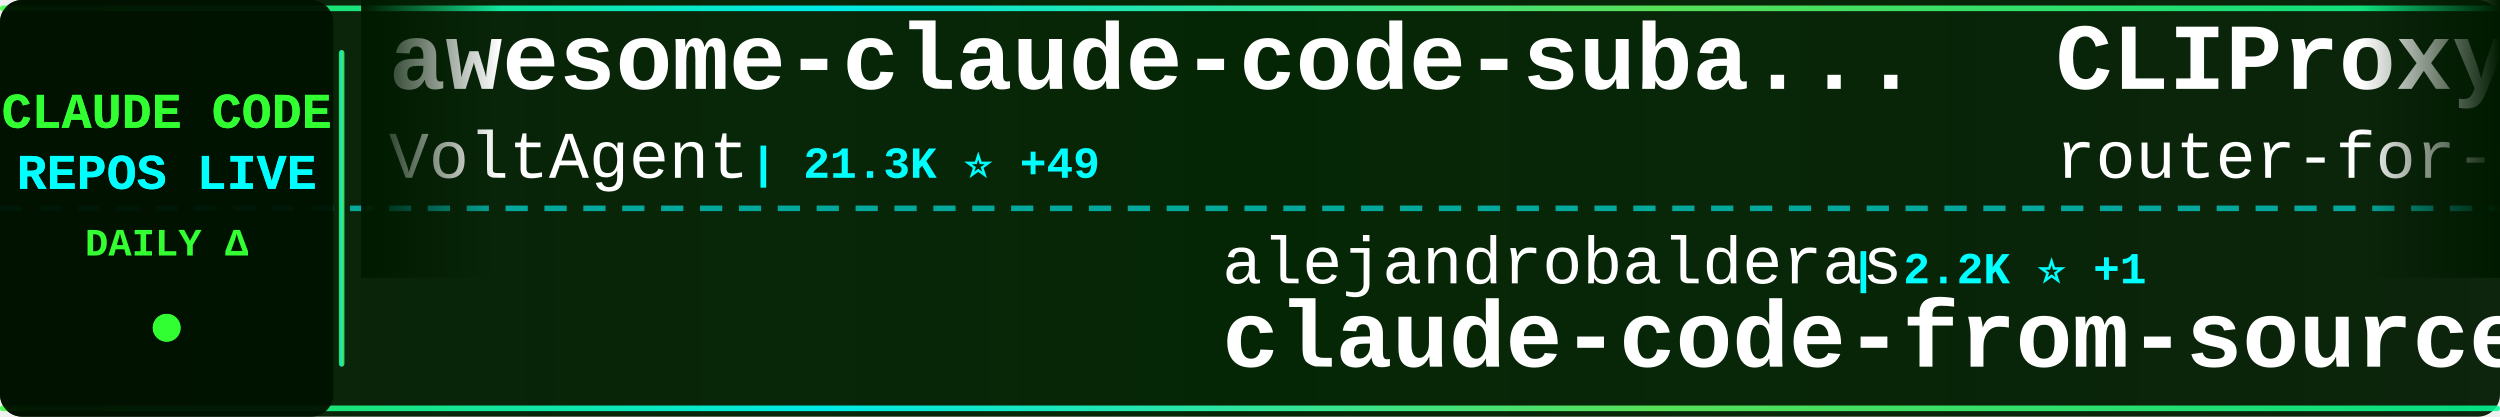
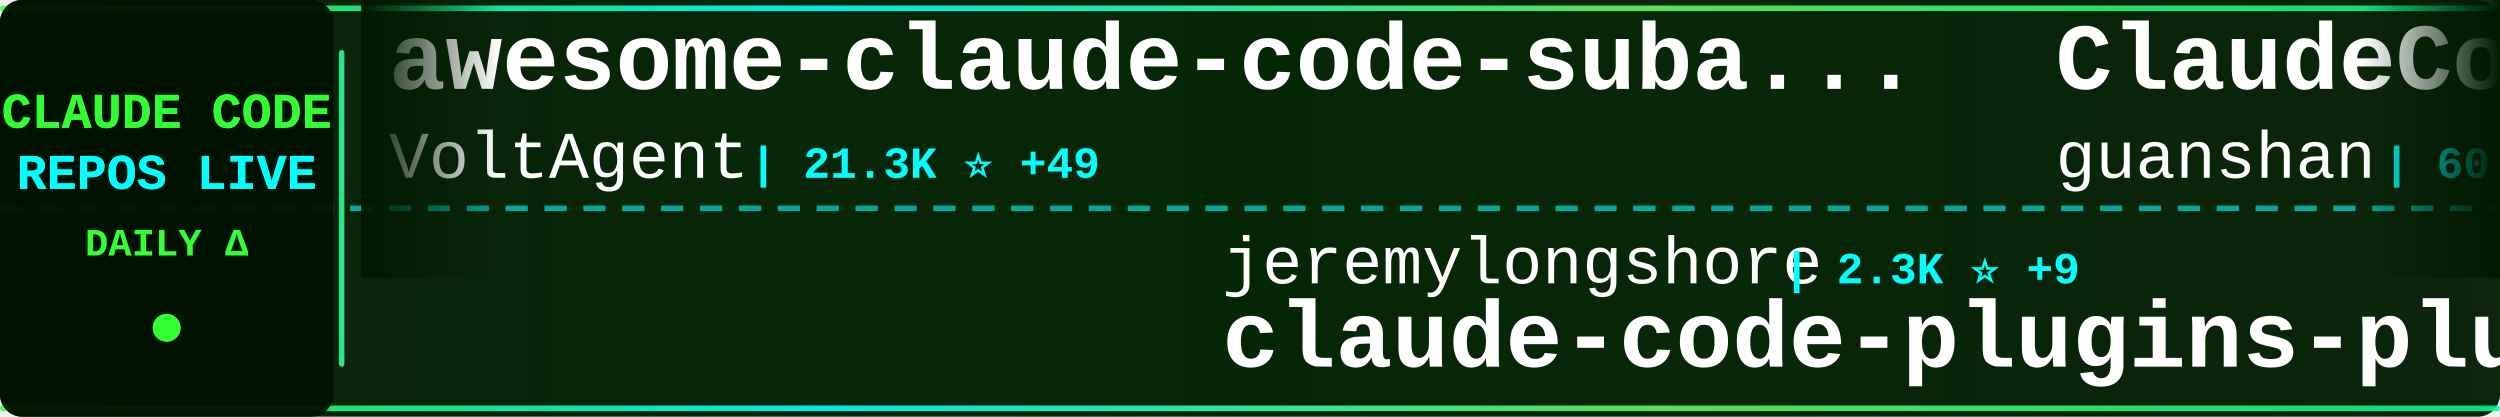
<svg xmlns="http://www.w3.org/2000/svg" width="900" height="150">
  <defs>
    <linearGradient id="tickerBg" x1="0%" y1="0%" x2="100%" y2="0%">
      <stop offset="0%" style="stop-color:#001a00;stop-opacity:0.95" />
      <stop offset="50%" style="stop-color:#002200;stop-opacity:0.98" />
      <stop offset="100%" style="stop-color:#001a00;stop-opacity:0.95" />
    </linearGradient>
    <linearGradient id="borderGrad" x1="0%" y1="0%" x2="100%" y2="0%">
      <stop offset="0%" style="stop-color:#33ff33;stop-opacity:0.85">
        <animate attributeName="stop-opacity" values="0.85;1;0.85" dur="2s" repeatCount="indefinite" />
      </stop>
      <stop offset="33%" style="stop-color:#00ffff;stop-opacity:0.9">
        <animate attributeName="stop-opacity" values="0.9;1;0.9" dur="2.2s" repeatCount="indefinite" />
      </stop>
      <stop offset="66%" style="stop-color:#66ff66;stop-opacity:0.85">
        <animate attributeName="stop-opacity" values="0.85;1;0.85" dur="1.8s" repeatCount="indefinite" />
      </stop>
      <stop offset="100%" style="stop-color:#00ff99;stop-opacity:0.85">
        <animate attributeName="stop-opacity" values="0.85;1;0.85" dur="2s" repeatCount="indefinite" />
      </stop>
    </linearGradient>
    <filter id="textGlow">
      <feGaussianBlur stdDeviation="0.1" result="coloredBlur" />
      <feMerge>
        <feMergeNode in="coloredBlur" />
        <feMergeNode in="SourceGraphic" />
      </feMerge>
    </filter>
    <filter id="metricGlow">
      <feGaussianBlur stdDeviation="0.2" result="coloredBlur" />
      <feMerge>
        <feMergeNode in="coloredBlur" />
        <feMergeNode in="SourceGraphic" />
      </feMerge>
    </filter>
    <linearGradient id="leftFade" x1="0%" y1="0%" x2="100%" y2="0%">
      <stop offset="0%" style="stop-color:#001a00;stop-opacity:1" />
      <stop offset="100%" style="stop-color:#001a00;stop-opacity:0" />
    </linearGradient>
    <linearGradient id="rightFade" x1="0%" y1="0%" x2="100%" y2="0%">
      <stop offset="0%" style="stop-color:#001a00;stop-opacity:0" />
      <stop offset="100%" style="stop-color:#001a00;stop-opacity:1" />
    </linearGradient>
  </defs>
  <rect width="900" height="150" fill="url(#tickerBg)" rx="8" />
  <rect x="0" y="2" width="900" height="2" fill="url(#borderGrad)" rx="1" />
  <rect x="0" y="146" width="900" height="2" fill="url(#borderGrad)" rx="1" />
  <line x1="0" y1="75" x2="900" y2="75" stroke="#00ffff" stroke-width="2" stroke-dasharray="8 6" opacity="0.6" />
  <rect x="0" y="0" width="120" height="150" fill="#001100" opacity="0.95" rx="8" />
  <text x="60" y="46" font-family="'Courier New', monospace" font-size="18" font-weight="bold" fill="#33ff33" text-anchor="middle" filter="url(#textGlow)">
    CLAUDE CODE
  </text>
  <text x="60" y="68" font-family="'Courier New', monospace" font-size="18" font-weight="bold" fill="#00ffff" text-anchor="middle" filter="url(#textGlow)">
    REPOS LIVE
  </text>
  <text x="60" y="92" font-family="'Courier New', monospace" font-size="14" font-weight="bold" fill="#33ff33" text-anchor="middle">
    DAILY Δ
  </text>
  <circle cx="60" cy="118" r="5" fill="#33ff33" filter="url(#metricGlow)">
    <animate attributeName="r" values="4;6;4" dur="1.5s" repeatCount="indefinite" />
    <animate attributeName="opacity" values="0.6;1;0.6" dur="1.5s" repeatCount="indefinite" />
  </circle>
  <rect x="122" y="18" width="2" height="114" fill="url(#borderGrad)" rx="1" />
  <clipPath id="tickerClip">
    <rect x="130" y="0" width="770" height="150" />
  </clipPath>
  <g clip-path="url(#tickerClip)">
    <g id="tickerItems">
      <animateTransform attributeName="transform" attributeType="XML" type="translate" from="0 0" to="-3000 0" dur="54s" repeatCount="indefinite" />
      <g transform="translate(0, 0)">
        <text x="140" y="32" font-family="'Courier New', monospace" font-size="34" font-weight="bold" fill="#ffffff">awesome-claude-code-suba...</text>
        <text x="140" y="64" font-family="'Courier New', monospace" font-size="24" font-weight="normal" fill="#ffffff" opacity="1.0">VoltAgent</text>
        <text x="270" y="64" font-family="'Courier New', monospace" font-size="16" font-weight="bold" fill="#00ffff"> | 21.3K ⭐ +49</text>
      </g>
      <g transform="translate(300, 0)">
-         <text x="140" y="102" font-family="'Courier New', monospace" font-size="24" font-weight="normal" fill="#ffffff" opacity="1.0">alejandrobalderas</text>
-         <text x="366" y="102" font-family="'Courier New', monospace" font-size="16" font-weight="bold" fill="#00ffff"> | 2.2K ⭐ +1</text>
-         <text x="140" y="132" font-family="'Courier New', monospace" font-size="34" font-weight="bold" fill="#ffffff">claude-code-from-source</text>
+         <text x="140" y="102" font-family="'Courier New', monospace" font-size="24" font-weight="normal" fill="#ffffff" opacity="1.0">jeremylongshore</text>
+         <text x="342" y="102" font-family="'Courier New', monospace" font-size="16" font-weight="bold" fill="#00ffff"> | 2.3K ⭐ +9</text>
+         <text x="140" y="132" font-family="'Courier New', monospace" font-size="34" font-weight="bold" fill="#ffffff">claude-code-plugins-plus...</text>
      </g>
      <g transform="translate(600, 0)">
-         <text x="140" y="32" font-family="'Courier New', monospace" font-size="34" font-weight="bold" fill="#ffffff">CLIProxyAPI</text>
-         <text x="140" y="64" font-family="'Courier New', monospace" font-size="24" font-weight="normal" fill="#ffffff" opacity="1.0">router-for-me</text>
-         <text x="318" y="64" font-family="'Courier New', monospace" font-size="16" font-weight="bold" fill="#00ffff"> | 36.3K ⭐ +153</text>
+         <text x="140" y="32" font-family="'Courier New', monospace" font-size="34" font-weight="bold" fill="#ffffff">ClaudeCode</text>
+         <text x="140" y="64" font-family="'Courier New', monospace" font-size="24" font-weight="normal" fill="#ffffff" opacity="1.0">guanshan</text>
+         <text x="258" y="64" font-family="'Courier New', monospace" font-size="16" font-weight="bold" fill="#00ffff"> | 60 ⭐</text>
      </g>
      <g transform="translate(900, 0)">
-         <text x="140" y="102" font-family="'Courier New', monospace" font-size="24" font-weight="normal" fill="#ffffff" opacity="1.0">LING71671</text>
-         <text x="270" y="102" font-family="'Courier New', monospace" font-size="16" font-weight="bold" fill="#00ffff"> | 875 ⭐ +1</text>
-         <text x="140" y="132" font-family="'Courier New', monospace" font-size="34" font-weight="bold" fill="#ffffff">Open-ClaudeCode</text>
+         <text x="140" y="102" font-family="'Courier New', monospace" font-size="24" font-weight="normal" fill="#ffffff" opacity="1.0">Yuyz0112</text>
+         <text x="258" y="102" font-family="'Courier New', monospace" font-size="16" font-weight="bold" fill="#00ffff"> | 2.4K ⭐</text>
+         <text x="140" y="132" font-family="'Courier New', monospace" font-size="34" font-weight="bold" fill="#ffffff">claude-code-reverse</text>
      </g>
      <g transform="translate(1200, 0)">
-         <text x="140" y="32" font-family="'Courier New', monospace" font-size="34" font-weight="bold" fill="#ffffff">claude-code-templates</text>
-         <text x="140" y="64" font-family="'Courier New', monospace" font-size="24" font-weight="normal" fill="#ffffff" opacity="1.0">davila7</text>
-         <text x="246" y="64" font-family="'Courier New', monospace" font-size="16" font-weight="bold" fill="#00ffff"> | 27.8K ⭐ +15</text>
+         <text x="140" y="32" font-family="'Courier New', monospace" font-size="34" font-weight="bold" fill="#ffffff">sc-claude-code-files</text>
+         <text x="140" y="64" font-family="'Courier New', monospace" font-size="24" font-weight="normal" fill="#ffffff" opacity="1.0">https-deeplearning-ai</text>
+         <text x="414" y="64" font-family="'Courier New', monospace" font-size="16" font-weight="bold" fill="#00ffff"> | 522 ⭐</text>
      </g>
      <g transform="translate(1500, 0)">
-         <text x="140" y="102" font-family="'Courier New', monospace" font-size="24" font-weight="normal" fill="#ffffff" opacity="1.0">anthropics</text>
-         <text x="282" y="102" font-family="'Courier New', monospace" font-size="16" font-weight="bold" fill="#00ffff"> | 5.0K ⭐ +37</text>
-         <text x="140" y="132" font-family="'Courier New', monospace" font-size="34" font-weight="bold" fill="#ffffff">claude-code-security-rev...</text>
+         <text x="140" y="102" font-family="'Courier New', monospace" font-size="24" font-weight="normal" fill="#ffffff" opacity="1.0">zstmfhy</text>
+         <text x="246" y="102" font-family="'Courier New', monospace" font-size="16" font-weight="bold" fill="#00ffff"> | 190 ⭐</text>
+         <text x="140" y="132" font-family="'Courier New', monospace" font-size="34" font-weight="bold" fill="#ffffff">Claude-code</text>
      </g>
      <g transform="translate(1800, 0)">
-         <text x="140" y="32" font-family="'Courier New', monospace" font-size="34" font-weight="bold" fill="#ffffff">Claude-Code-Source-Study</text>
-         <text x="140" y="64" font-family="'Courier New', monospace" font-size="24" font-weight="normal" fill="#ffffff" opacity="1.0">luyao618</text>
-         <text x="258" y="64" font-family="'Courier New', monospace" font-size="16" font-weight="bold" fill="#00ffff"> | 1.5K ⭐ +2</text>
+         <text x="140" y="32" font-family="'Courier New', monospace" font-size="34" font-weight="bold" fill="#ffffff">claude-code-source</text>
+         <text x="140" y="64" font-family="'Courier New', monospace" font-size="24" font-weight="normal" fill="#ffffff" opacity="1.0">JrCx7scC</text>
+         <text x="258" y="64" font-family="'Courier New', monospace" font-size="16" font-weight="bold" fill="#00ffff"> | 370 ⭐</text>
      </g>
      <g transform="translate(2100, 0)">
-         <text x="140" y="102" font-family="'Courier New', monospace" font-size="24" font-weight="normal" fill="#ffffff" opacity="1.0">pengchengneo</text>
-         <text x="306" y="102" font-family="'Courier New', monospace" font-size="16" font-weight="bold" fill="#00ffff"> | 1.5K ⭐ +6</text>
-         <text x="140" y="132" font-family="'Courier New', monospace" font-size="34" font-weight="bold" fill="#ffffff">Claude-Code</text>
+         <text x="140" y="102" font-family="'Courier New', monospace" font-size="24" font-weight="normal" fill="#ffffff" opacity="1.0">shareAI-lab</text>
+         <text x="294" y="102" font-family="'Courier New', monospace" font-size="16" font-weight="bold" fill="#00ffff"> | 65.2K ⭐ +154</text>
+         <text x="140" y="132" font-family="'Courier New', monospace" font-size="34" font-weight="bold" fill="#ffffff">learn-claude-code</text>
      </g>
      <g transform="translate(2400, 0)">
-         <text x="140" y="32" font-family="'Courier New', monospace" font-size="34" font-weight="bold" fill="#ffffff">claude-code-ultimate-gui...</text>
-         <text x="140" y="64" font-family="'Courier New', monospace" font-size="24" font-weight="normal" fill="#ffffff" opacity="1.0">FlorianBruniaux</text>
-         <text x="342" y="64" font-family="'Courier New', monospace" font-size="16" font-weight="bold" fill="#00ffff"> | 4.7K ⭐ +14</text>
+         <text x="140" y="32" font-family="'Courier New', monospace" font-size="34" font-weight="bold" fill="#ffffff">oh-my-claudecode</text>
+         <text x="140" y="64" font-family="'Courier New', monospace" font-size="24" font-weight="normal" fill="#ffffff" opacity="1.0">Yeachan-Heo</text>
+         <text x="294" y="64" font-family="'Courier New', monospace" font-size="16" font-weight="bold" fill="#00ffff"> | 35.9K ⭐ +63</text>
      </g>
      <g transform="translate(2700, 0)">
-         <text x="140" y="102" font-family="'Courier New', monospace" font-size="24" font-weight="normal" fill="#ffffff" opacity="1.0">777genius</text>
-         <text x="270" y="102" font-family="'Courier New', monospace" font-size="16" font-weight="bold" fill="#00ffff"> | 914 ⭐ +1</text>
-         <text x="140" y="132" font-family="'Courier New', monospace" font-size="34" font-weight="bold" fill="#ffffff">claude-code-source-code</text>
+         <text x="140" y="102" font-family="'Courier New', monospace" font-size="24" font-weight="normal" fill="#ffffff" opacity="1.0">musistudio</text>
+         <text x="282" y="102" font-family="'Courier New', monospace" font-size="16" font-weight="bold" fill="#00ffff"> | 34.8K ⭐ +22</text>
+         <text x="140" y="132" font-family="'Courier New', monospace" font-size="34" font-weight="bold" fill="#ffffff">claude-code-router</text>
      </g>
      <g transform="translate(3000, 0)">
        <text x="140" y="32" font-family="'Courier New', monospace" font-size="34" font-weight="bold" fill="#ffffff">awesome-claude-code-suba...</text>
        <text x="140" y="64" font-family="'Courier New', monospace" font-size="24" font-weight="normal" fill="#ffffff" opacity="1.0">VoltAgent</text>
        <text x="270" y="64" font-family="'Courier New', monospace" font-size="16" font-weight="bold" fill="#00ffff"> | 21.3K ⭐ +49</text>
      </g>
      <g transform="translate(3300, 0)">
-         <text x="140" y="102" font-family="'Courier New', monospace" font-size="24" font-weight="normal" fill="#ffffff" opacity="1.0">alejandrobalderas</text>
-         <text x="366" y="102" font-family="'Courier New', monospace" font-size="16" font-weight="bold" fill="#00ffff"> | 2.2K ⭐ +1</text>
-         <text x="140" y="132" font-family="'Courier New', monospace" font-size="34" font-weight="bold" fill="#ffffff">claude-code-from-source</text>
+         <text x="140" y="102" font-family="'Courier New', monospace" font-size="24" font-weight="normal" fill="#ffffff" opacity="1.0">jeremylongshore</text>
+         <text x="342" y="102" font-family="'Courier New', monospace" font-size="16" font-weight="bold" fill="#00ffff"> | 2.3K ⭐ +9</text>
+         <text x="140" y="132" font-family="'Courier New', monospace" font-size="34" font-weight="bold" fill="#ffffff">claude-code-plugins-plus...</text>
      </g>
      <g transform="translate(3600, 0)">
-         <text x="140" y="32" font-family="'Courier New', monospace" font-size="34" font-weight="bold" fill="#ffffff">CLIProxyAPI</text>
-         <text x="140" y="64" font-family="'Courier New', monospace" font-size="24" font-weight="normal" fill="#ffffff" opacity="1.0">router-for-me</text>
-         <text x="318" y="64" font-family="'Courier New', monospace" font-size="16" font-weight="bold" fill="#00ffff"> | 36.3K ⭐ +153</text>
+         <text x="140" y="32" font-family="'Courier New', monospace" font-size="34" font-weight="bold" fill="#ffffff">ClaudeCode</text>
+         <text x="140" y="64" font-family="'Courier New', monospace" font-size="24" font-weight="normal" fill="#ffffff" opacity="1.0">guanshan</text>
+         <text x="258" y="64" font-family="'Courier New', monospace" font-size="16" font-weight="bold" fill="#00ffff"> | 60 ⭐</text>
      </g>
      <g transform="translate(3900, 0)">
-         <text x="140" y="102" font-family="'Courier New', monospace" font-size="24" font-weight="normal" fill="#ffffff" opacity="1.0">LING71671</text>
-         <text x="270" y="102" font-family="'Courier New', monospace" font-size="16" font-weight="bold" fill="#00ffff"> | 875 ⭐ +1</text>
-         <text x="140" y="132" font-family="'Courier New', monospace" font-size="34" font-weight="bold" fill="#ffffff">Open-ClaudeCode</text>
+         <text x="140" y="102" font-family="'Courier New', monospace" font-size="24" font-weight="normal" fill="#ffffff" opacity="1.0">Yuyz0112</text>
+         <text x="258" y="102" font-family="'Courier New', monospace" font-size="16" font-weight="bold" fill="#00ffff"> | 2.4K ⭐</text>
+         <text x="140" y="132" font-family="'Courier New', monospace" font-size="34" font-weight="bold" fill="#ffffff">claude-code-reverse</text>
      </g>
    </g>
  </g>
  <rect x="130" y="0" width="50" height="100" fill="url(#leftFade)" />
  <rect x="850" y="0" width="50" height="100" fill="url(#rightFade)" />
</svg>
